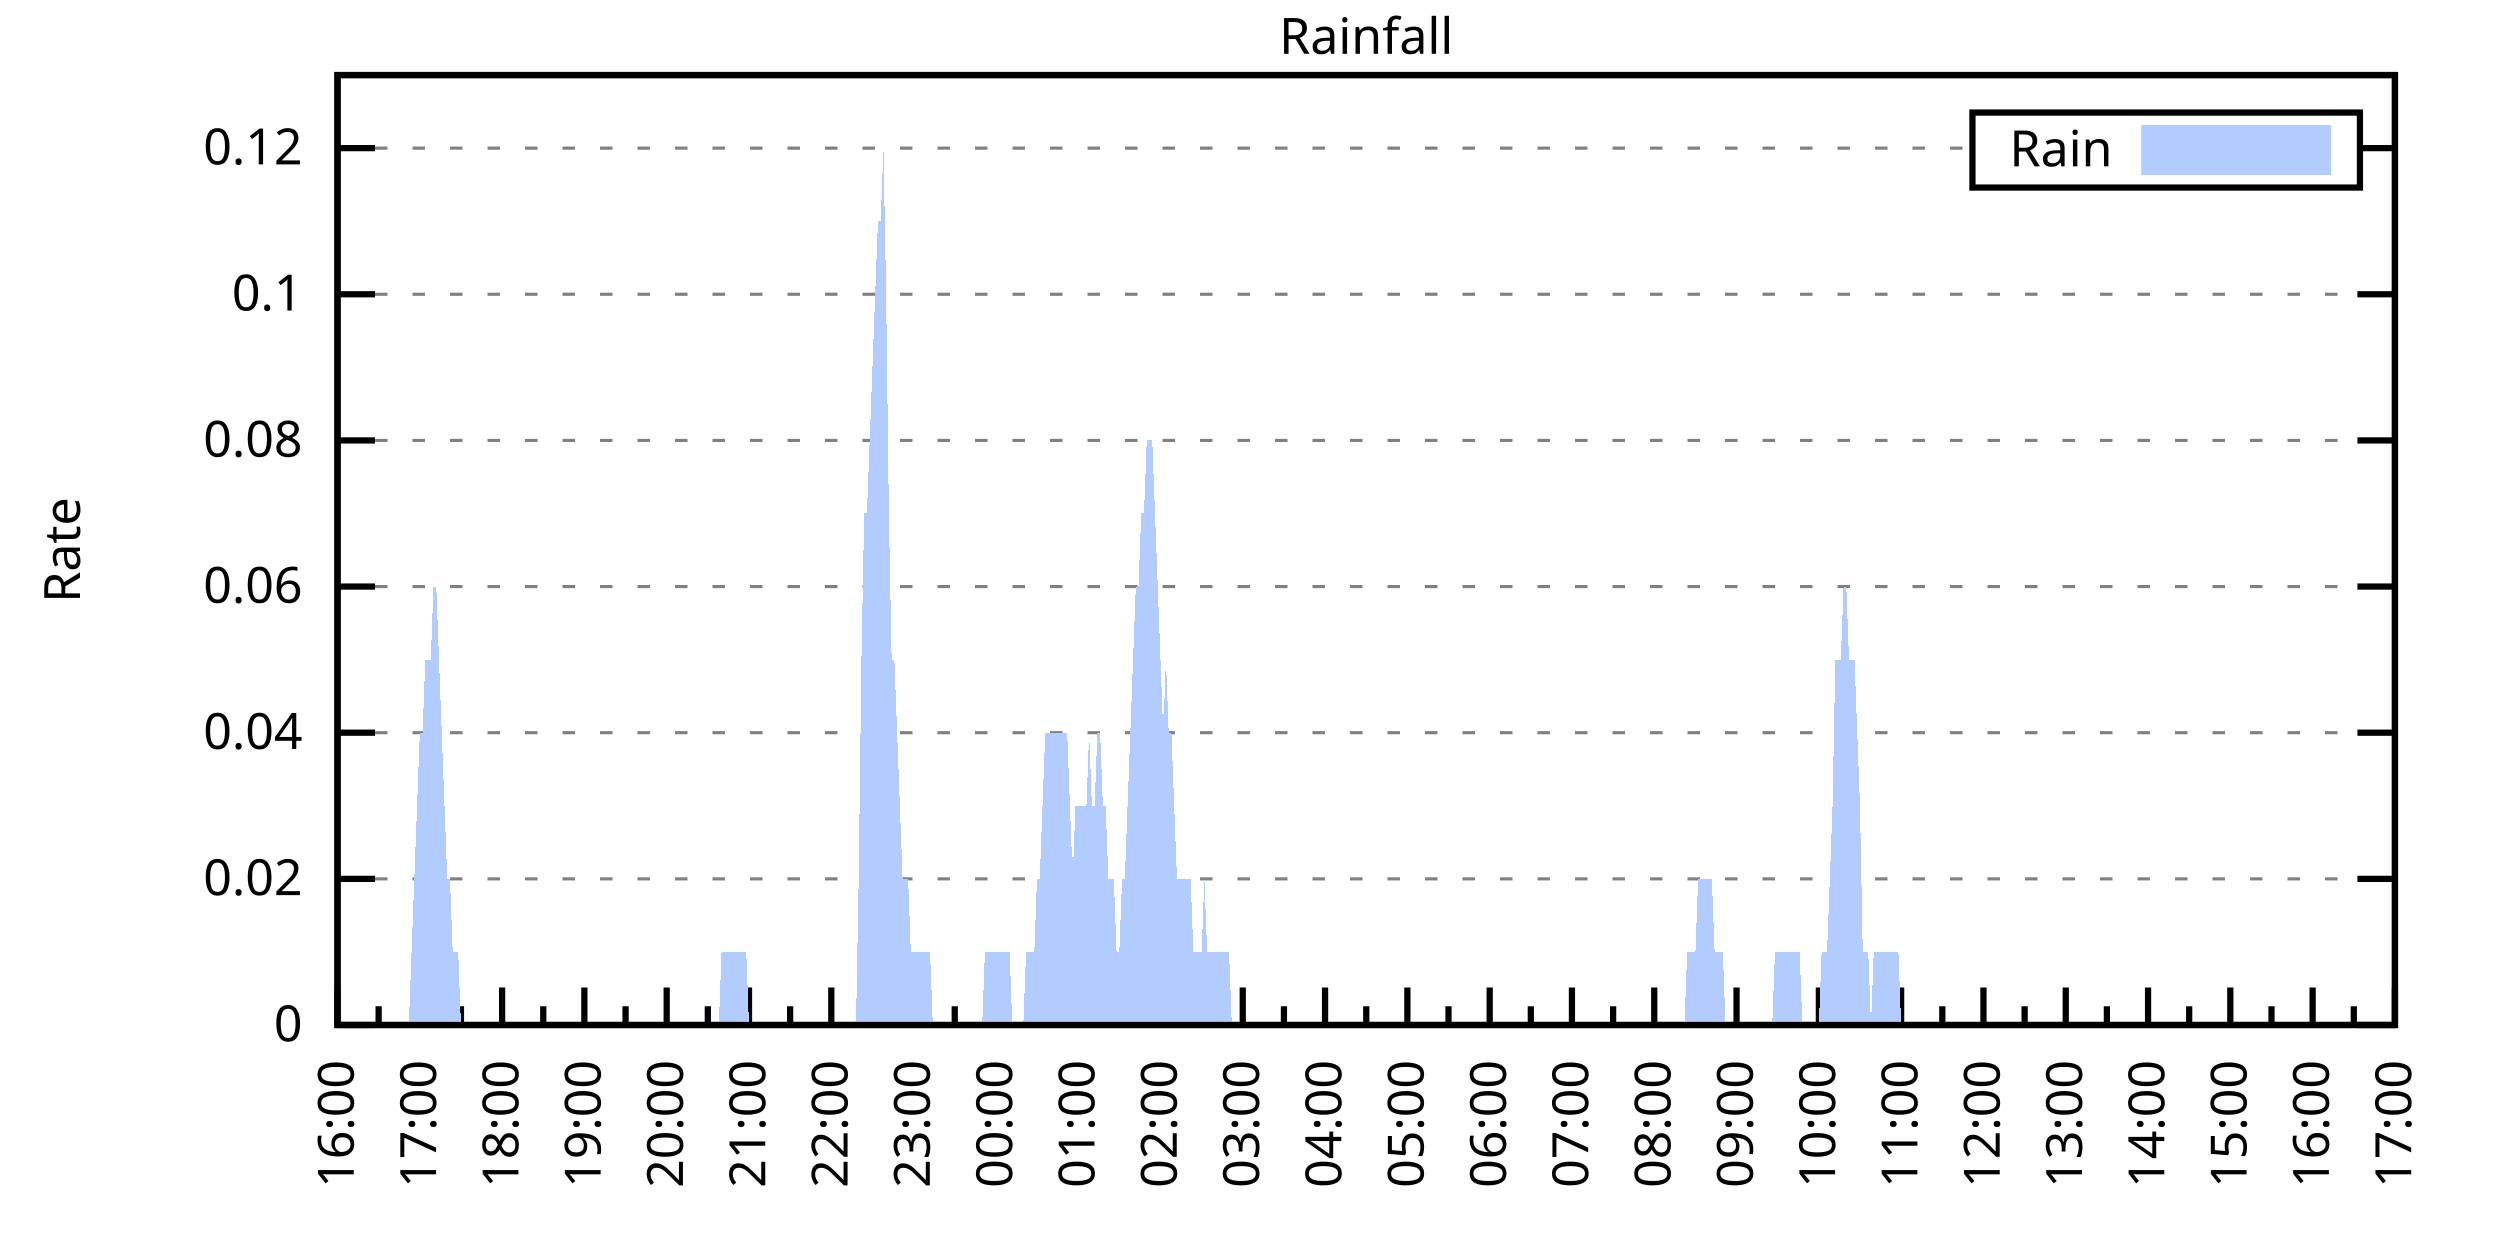
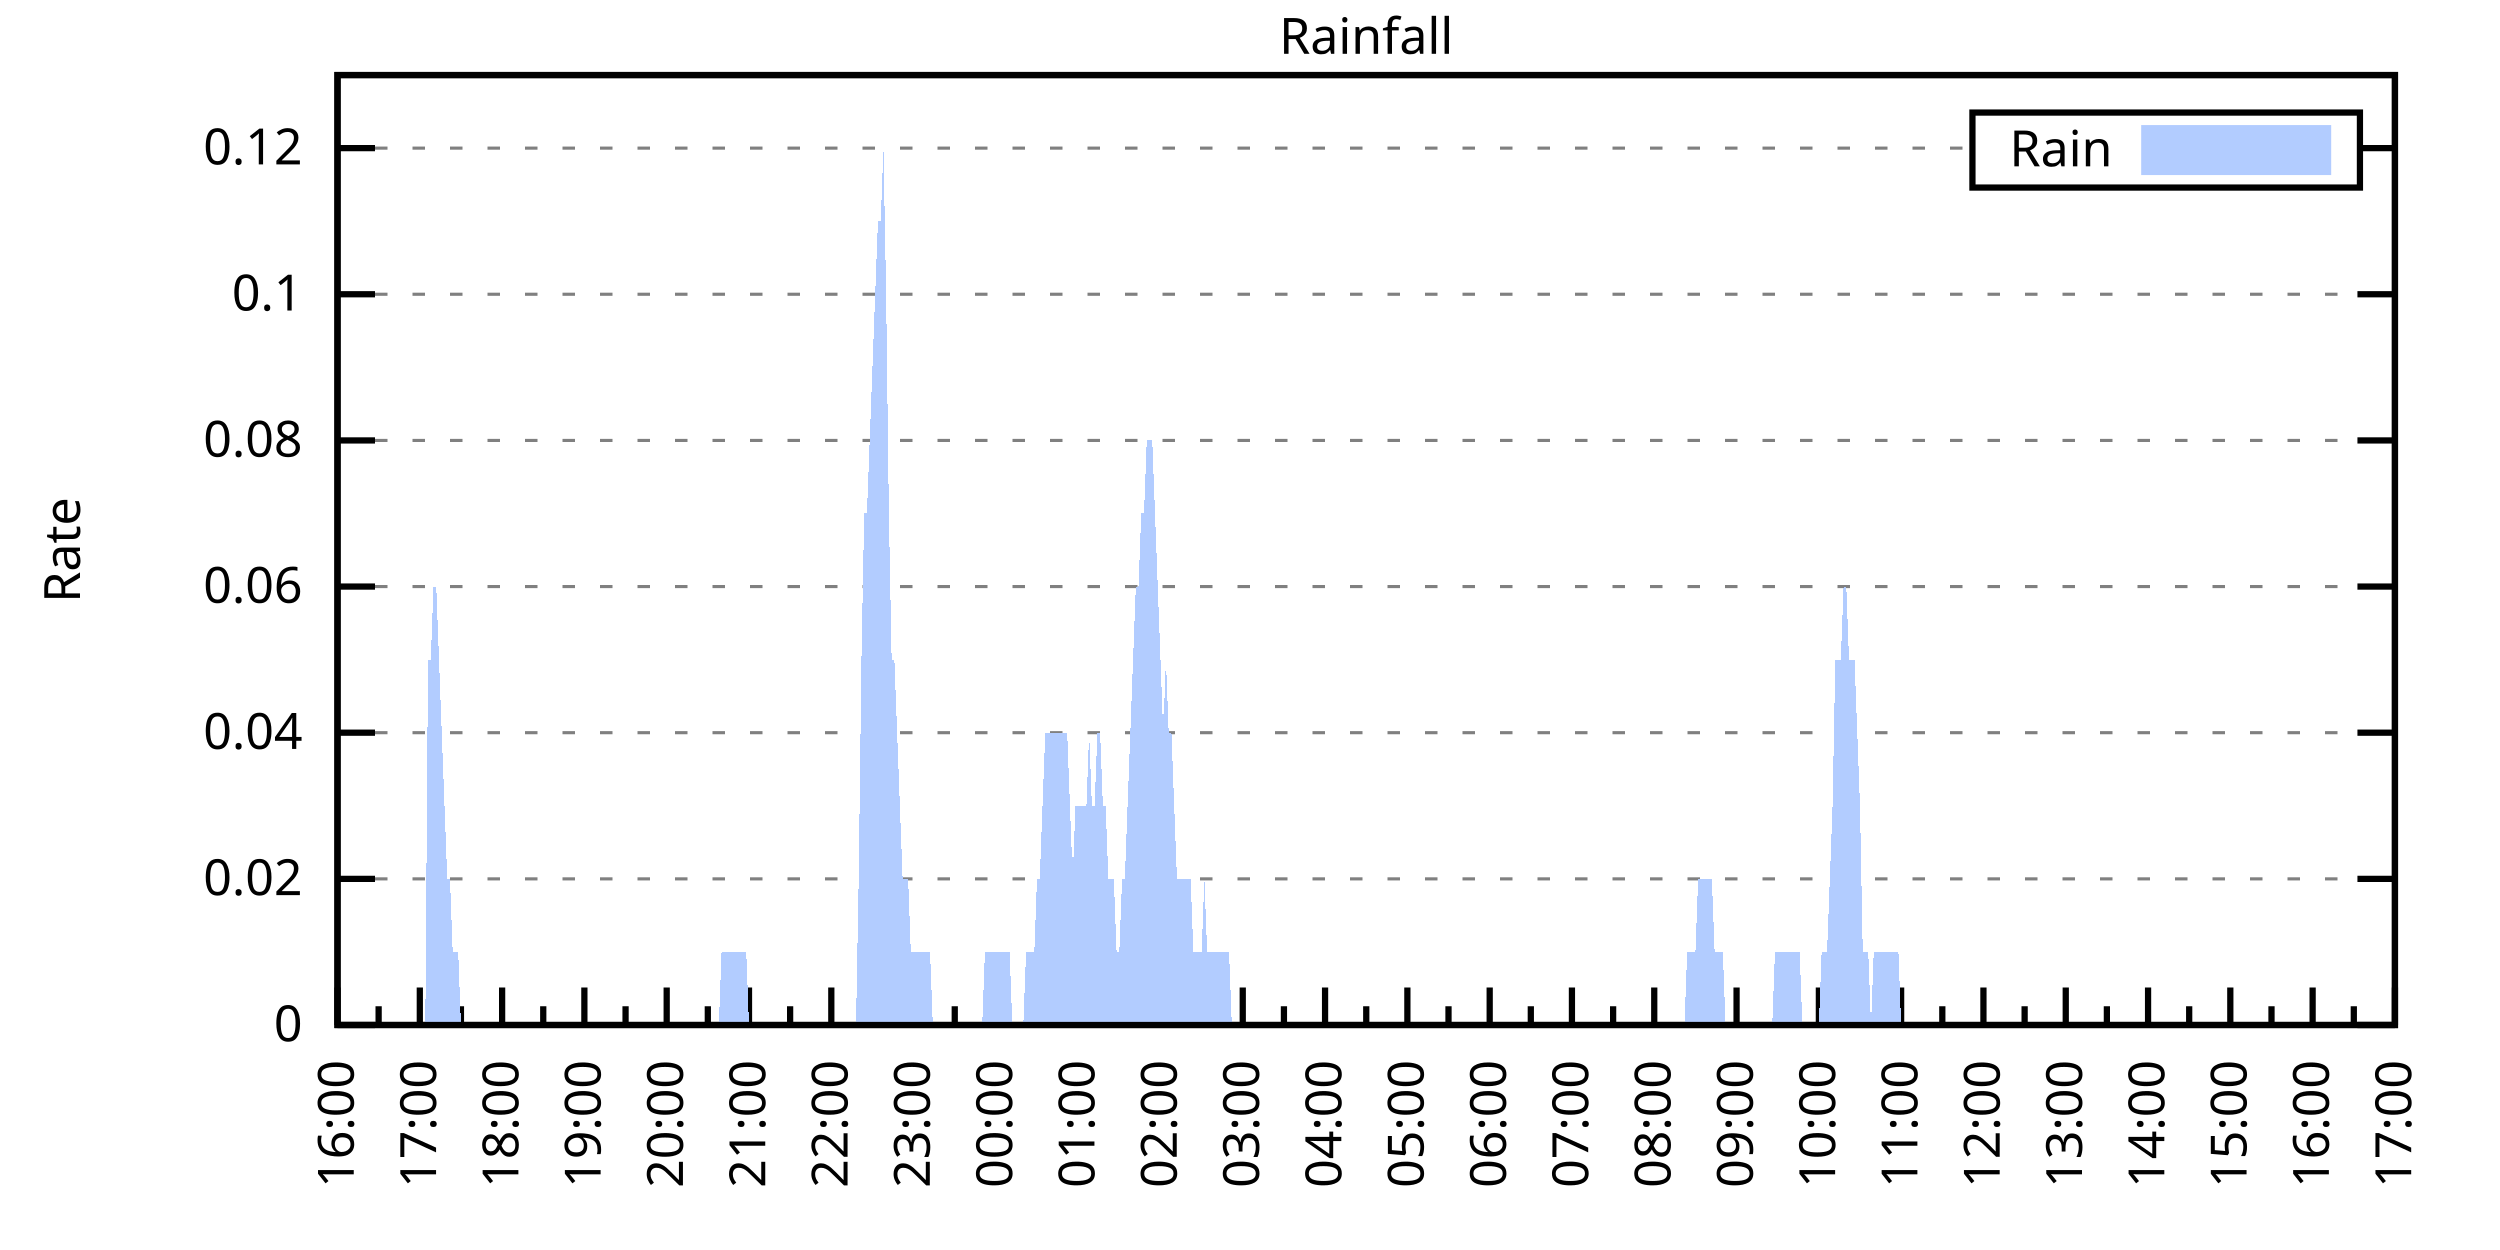
<svg xmlns="http://www.w3.org/2000/svg" xmlns:xlink="http://www.w3.org/1999/xlink" width="400" height="200" viewBox="0 0 400 200">
  <g id="gnuplot_canvas">
    <rect x="0" y="0" width="400" height="200" fill="none" />
    <defs>
      <circle id="gpDot" r="0.5" stroke-width="0.5" stroke="currentColor" />
      <path id="gpPt0" stroke-width="0.333" stroke="currentColor" d="M-1,0 h2 M0,-1 v2" />
      <path id="gpPt1" stroke-width="0.333" stroke="currentColor" d="M-1,-1 L1,1 M1,-1 L-1,1" />
      <path id="gpPt2" stroke-width="0.333" stroke="currentColor" d="M-1,0 L1,0 M0,-1 L0,1 M-1,-1 L1,1 M-1,1 L1,-1" />
      <rect id="gpPt3" stroke-width="0.333" stroke="currentColor" x="-1" y="-1" width="2" height="2" />
      <rect id="gpPt4" stroke-width="0.333" stroke="currentColor" fill="currentColor" x="-1" y="-1" width="2" height="2" />
      <circle id="gpPt5" stroke-width="0.333" stroke="currentColor" cx="0" cy="0" r="1" />
      <use xlink:href="#gpPt5" id="gpPt6" fill="currentColor" stroke="none" />
      <path id="gpPt7" stroke-width="0.333" stroke="currentColor" d="M0,-1.33 L-1.33,0.67 L1.33,0.67 z" />
      <use xlink:href="#gpPt7" id="gpPt8" fill="currentColor" stroke="none" />
      <use xlink:href="#gpPt7" id="gpPt9" stroke="currentColor" transform="rotate(180)" />
      <use xlink:href="#gpPt9" id="gpPt10" fill="currentColor" stroke="none" />
      <use xlink:href="#gpPt3" id="gpPt11" stroke="currentColor" transform="rotate(45)" />
      <use xlink:href="#gpPt11" id="gpPt12" fill="currentColor" stroke="none" />
      <path id="gpPt13" stroke-width="0.333" stroke="currentColor" d="M0,1.330 L1.265,0.411 L0.782,-1.067 L-0.782,-1.076 L-1.265,0.411 z" />
      <use xlink:href="#gpPt13" id="gpPt14" fill="currentColor" stroke="none" />
      <filter id="textbox" filterUnits="objectBoundingBox" x="0" y="0" height="1" width="1">
        <feFlood flood-color="white" flood-opacity="1" result="bgnd" />
        <feComposite in="SourceGraphic" in2="bgnd" operator="atop" />
      </filter>
      <filter id="greybox" filterUnits="objectBoundingBox" x="0" y="0" height="1" width="1">
        <feFlood flood-color="lightgrey" flood-opacity="1" result="grey" />
        <feComposite in="SourceGraphic" in2="grey" operator="atop" />
      </filter>
    </defs>
    <g fill="none" color="white" stroke="currentColor" stroke-width="1.00" stroke-linecap="butt" stroke-linejoin="miter">
</g>
    <g fill="none" color="black" stroke="currentColor" stroke-width="1.00" stroke-linecap="butt" stroke-linejoin="miter">
      <g stroke="none" shape-rendering="crispEdges">
        <polygon fill="rgb(255, 255, 255)" points="54.00,164.00 383.18,164.00 383.18,12.02 54.00,12.02 " />
      </g>
    </g>
    <g fill="none" color="black" stroke="currentColor" stroke-width="1.00" stroke-linecap="butt" stroke-linejoin="miter">
</g>
    <g fill="none" color="black" stroke="black" stroke-width="0.50" stroke-linecap="butt" stroke-linejoin="miter">
</g>
    <g fill="none" color="gray" stroke="currentColor" stroke-width="0.50" stroke-linecap="butt" stroke-linejoin="miter">
      <path stroke="gray" stroke-dasharray="2,4" class="gridline" d="M54.00,164.00 L383.19,164.00  " />
    </g>
    <g fill="none" color="gray" stroke="gray" stroke-width="1.00" stroke-linecap="butt" stroke-linejoin="miter">
</g>
    <g fill="none" color="black" stroke="currentColor" stroke-width="1.00" stroke-linecap="butt" stroke-linejoin="miter">
      <path stroke="black" d="M54.00,164.00 L60.00,164.00 M383.19,164.00 L377.19,164.00  " />
      <g transform="translate(48.40,166.60)" stroke="none" fill="black" font-family="Sans" font-size="8.00" text-anchor="end">
        <text>
          <tspan font-family="Sans"> 0</tspan>
        </text>
      </g>
    </g>
    <g fill="none" color="black" stroke="currentColor" stroke-width="1.00" stroke-linecap="butt" stroke-linejoin="miter">
</g>
    <g fill="none" color="black" stroke="black" stroke-width="0.50" stroke-linecap="butt" stroke-linejoin="miter">
</g>
    <g fill="none" color="gray" stroke="currentColor" stroke-width="0.50" stroke-linecap="butt" stroke-linejoin="miter">
      <path stroke="gray" stroke-dasharray="2,4" class="gridline" d="M54.00,140.62 L383.19,140.62  " />
    </g>
    <g fill="none" color="gray" stroke="gray" stroke-width="1.00" stroke-linecap="butt" stroke-linejoin="miter">
</g>
    <g fill="none" color="black" stroke="currentColor" stroke-width="1.00" stroke-linecap="butt" stroke-linejoin="miter">
      <path stroke="black" d="M54.00,140.62 L60.00,140.62 M383.19,140.62 L377.19,140.62  " />
      <g transform="translate(48.40,143.22)" stroke="none" fill="black" font-family="Sans" font-size="8.00" text-anchor="end">
        <text>
          <tspan font-family="Sans"> 0.02</tspan>
        </text>
      </g>
    </g>
    <g fill="none" color="black" stroke="currentColor" stroke-width="1.00" stroke-linecap="butt" stroke-linejoin="miter">
</g>
    <g fill="none" color="black" stroke="black" stroke-width="0.50" stroke-linecap="butt" stroke-linejoin="miter">
</g>
    <g fill="none" color="gray" stroke="currentColor" stroke-width="0.50" stroke-linecap="butt" stroke-linejoin="miter">
      <path stroke="gray" stroke-dasharray="2,4" class="gridline" d="M54.00,117.23 L383.19,117.23  " />
    </g>
    <g fill="none" color="gray" stroke="gray" stroke-width="1.00" stroke-linecap="butt" stroke-linejoin="miter">
</g>
    <g fill="none" color="black" stroke="currentColor" stroke-width="1.00" stroke-linecap="butt" stroke-linejoin="miter">
      <path stroke="black" d="M54.00,117.23 L60.00,117.23 M383.19,117.23 L377.19,117.23  " />
      <g transform="translate(48.40,119.83)" stroke="none" fill="black" font-family="Sans" font-size="8.00" text-anchor="end">
        <text>
          <tspan font-family="Sans"> 0.04</tspan>
        </text>
      </g>
    </g>
    <g fill="none" color="black" stroke="currentColor" stroke-width="1.00" stroke-linecap="butt" stroke-linejoin="miter">
</g>
    <g fill="none" color="black" stroke="black" stroke-width="0.50" stroke-linecap="butt" stroke-linejoin="miter">
</g>
    <g fill="none" color="gray" stroke="currentColor" stroke-width="0.50" stroke-linecap="butt" stroke-linejoin="miter">
      <path stroke="gray" stroke-dasharray="2,4" class="gridline" d="M54.00,93.85 L383.19,93.85  " />
    </g>
    <g fill="none" color="gray" stroke="gray" stroke-width="1.00" stroke-linecap="butt" stroke-linejoin="miter">
</g>
    <g fill="none" color="black" stroke="currentColor" stroke-width="1.00" stroke-linecap="butt" stroke-linejoin="miter">
      <path stroke="black" d="M54.00,93.85 L60.00,93.85 M383.19,93.85 L377.19,93.85  " />
      <g transform="translate(48.40,96.45)" stroke="none" fill="black" font-family="Sans" font-size="8.00" text-anchor="end">
        <text>
          <tspan font-family="Sans"> 0.06</tspan>
        </text>
      </g>
    </g>
    <g fill="none" color="black" stroke="currentColor" stroke-width="1.00" stroke-linecap="butt" stroke-linejoin="miter">
</g>
    <g fill="none" color="black" stroke="black" stroke-width="0.50" stroke-linecap="butt" stroke-linejoin="miter">
</g>
    <g fill="none" color="gray" stroke="currentColor" stroke-width="0.50" stroke-linecap="butt" stroke-linejoin="miter">
      <path stroke="gray" stroke-dasharray="2,4" class="gridline" d="M54.00,70.47 L383.19,70.47  " />
    </g>
    <g fill="none" color="gray" stroke="gray" stroke-width="1.00" stroke-linecap="butt" stroke-linejoin="miter">
</g>
    <g fill="none" color="black" stroke="currentColor" stroke-width="1.00" stroke-linecap="butt" stroke-linejoin="miter">
      <path stroke="black" d="M54.00,70.47 L60.00,70.47 M383.19,70.47 L377.19,70.47  " />
      <g transform="translate(48.40,73.07)" stroke="none" fill="black" font-family="Sans" font-size="8.00" text-anchor="end">
        <text>
          <tspan font-family="Sans"> 0.08</tspan>
        </text>
      </g>
    </g>
    <g fill="none" color="black" stroke="currentColor" stroke-width="1.00" stroke-linecap="butt" stroke-linejoin="miter">
</g>
    <g fill="none" color="black" stroke="black" stroke-width="0.50" stroke-linecap="butt" stroke-linejoin="miter">
</g>
    <g fill="none" color="gray" stroke="currentColor" stroke-width="0.50" stroke-linecap="butt" stroke-linejoin="miter">
      <path stroke="gray" stroke-dasharray="2,4" class="gridline" d="M54.00,47.08 L383.19,47.08  " />
    </g>
    <g fill="none" color="gray" stroke="gray" stroke-width="1.00" stroke-linecap="butt" stroke-linejoin="miter">
</g>
    <g fill="none" color="black" stroke="currentColor" stroke-width="1.00" stroke-linecap="butt" stroke-linejoin="miter">
      <path stroke="black" d="M54.00,47.08 L60.00,47.08 M383.19,47.08 L377.19,47.08  " />
      <g transform="translate(48.40,49.68)" stroke="none" fill="black" font-family="Sans" font-size="8.00" text-anchor="end">
        <text>
          <tspan font-family="Sans"> 0.1</tspan>
        </text>
      </g>
    </g>
    <g fill="none" color="black" stroke="currentColor" stroke-width="1.00" stroke-linecap="butt" stroke-linejoin="miter">
</g>
    <g fill="none" color="black" stroke="black" stroke-width="0.50" stroke-linecap="butt" stroke-linejoin="miter">
</g>
    <g fill="none" color="gray" stroke="currentColor" stroke-width="0.50" stroke-linecap="butt" stroke-linejoin="miter">
      <path stroke="gray" stroke-dasharray="2,4" class="gridline" d="M54.00,23.70 L315.59,23.70 M377.59,23.70 L383.19,23.70  " />
    </g>
    <g fill="none" color="gray" stroke="gray" stroke-width="1.00" stroke-linecap="butt" stroke-linejoin="miter">
</g>
    <g fill="none" color="black" stroke="currentColor" stroke-width="1.00" stroke-linecap="butt" stroke-linejoin="miter">
      <path stroke="black" d="M54.00,23.70 L60.00,23.70 M383.19,23.70 L377.19,23.70  " />
      <g transform="translate(48.40,26.30)" stroke="none" fill="black" font-family="Sans" font-size="8.00" text-anchor="end">
        <text>
          <tspan font-family="Sans"> 0.12</tspan>
        </text>
      </g>
    </g>
    <g fill="none" color="black" stroke="currentColor" stroke-width="1.00" stroke-linecap="butt" stroke-linejoin="miter">
      <path stroke="black" d="M54.00,164.00 L54.00,158.00  " />
      <g transform="translate(56.60,169.60) rotate(270)" stroke="none" fill="black" font-family="Sans" font-size="8.00" text-anchor="end">
        <text>
          <tspan font-family="Sans">16:00</tspan>
        </text>
      </g>
    </g>
    <g fill="none" color="black" stroke="currentColor" stroke-width="1.00" stroke-linecap="butt" stroke-linejoin="miter">
      <path stroke="black" d="M60.58,164.00 L60.58,161.00 M67.17,164.00 L67.17,158.00  " />
      <g transform="translate(69.77,169.60) rotate(270)" stroke="none" fill="black" font-family="Sans" font-size="8.00" text-anchor="end">
        <text>
          <tspan font-family="Sans">17:00</tspan>
        </text>
      </g>
    </g>
    <g fill="none" color="black" stroke="currentColor" stroke-width="1.00" stroke-linecap="butt" stroke-linejoin="miter">
      <path stroke="black" d="M73.75,164.00 L73.75,161.00 M80.34,164.00 L80.34,158.00  " />
      <g transform="translate(82.94,169.60) rotate(270)" stroke="none" fill="black" font-family="Sans" font-size="8.00" text-anchor="end">
        <text>
          <tspan font-family="Sans">18:00</tspan>
        </text>
      </g>
    </g>
    <g fill="none" color="black" stroke="currentColor" stroke-width="1.00" stroke-linecap="butt" stroke-linejoin="miter">
      <path stroke="black" d="M86.92,164.00 L86.92,161.00 M93.50,164.00 L93.50,158.00  " />
      <g transform="translate(96.10,169.60) rotate(270)" stroke="none" fill="black" font-family="Sans" font-size="8.00" text-anchor="end">
        <text>
          <tspan font-family="Sans">19:00</tspan>
        </text>
      </g>
    </g>
    <g fill="none" color="black" stroke="currentColor" stroke-width="1.00" stroke-linecap="butt" stroke-linejoin="miter">
      <path stroke="black" d="M100.09,164.00 L100.09,161.00 M106.67,164.00 L106.67,158.00  " />
      <g transform="translate(109.27,169.60) rotate(270)" stroke="none" fill="black" font-family="Sans" font-size="8.00" text-anchor="end">
        <text>
          <tspan font-family="Sans">20:00</tspan>
        </text>
      </g>
    </g>
    <g fill="none" color="black" stroke="currentColor" stroke-width="1.00" stroke-linecap="butt" stroke-linejoin="miter">
      <path stroke="black" d="M113.25,164.00 L113.25,161.00 M119.84,164.00 L119.84,158.00  " />
      <g transform="translate(122.44,169.60) rotate(270)" stroke="none" fill="black" font-family="Sans" font-size="8.00" text-anchor="end">
        <text>
          <tspan font-family="Sans">21:00</tspan>
        </text>
      </g>
    </g>
    <g fill="none" color="black" stroke="currentColor" stroke-width="1.00" stroke-linecap="butt" stroke-linejoin="miter">
      <path stroke="black" d="M126.42,164.00 L126.42,161.00 M133.01,164.00 L133.01,158.00  " />
      <g transform="translate(135.61,169.60) rotate(270)" stroke="none" fill="black" font-family="Sans" font-size="8.00" text-anchor="end">
        <text>
          <tspan font-family="Sans">22:00</tspan>
        </text>
      </g>
    </g>
    <g fill="none" color="black" stroke="currentColor" stroke-width="1.00" stroke-linecap="butt" stroke-linejoin="miter">
      <path stroke="black" d="M139.59,164.00 L139.59,161.00 M146.17,164.00 L146.17,158.00  " />
      <g transform="translate(148.77,169.60) rotate(270)" stroke="none" fill="black" font-family="Sans" font-size="8.00" text-anchor="end">
        <text>
          <tspan font-family="Sans">23:00</tspan>
        </text>
      </g>
    </g>
    <g fill="none" color="black" stroke="currentColor" stroke-width="1.00" stroke-linecap="butt" stroke-linejoin="miter">
      <path stroke="black" d="M152.76,164.00 L152.76,161.00 M159.34,164.00 L159.34,158.00  " />
      <g transform="translate(161.94,169.60) rotate(270)" stroke="none" fill="black" font-family="Sans" font-size="8.00" text-anchor="end">
        <text>
          <tspan font-family="Sans">00:00</tspan>
        </text>
      </g>
    </g>
    <g fill="none" color="black" stroke="currentColor" stroke-width="1.00" stroke-linecap="butt" stroke-linejoin="miter">
      <path stroke="black" d="M165.92,164.00 L165.92,161.00 M172.51,164.00 L172.51,158.00  " />
      <g transform="translate(175.11,169.60) rotate(270)" stroke="none" fill="black" font-family="Sans" font-size="8.00" text-anchor="end">
        <text>
          <tspan font-family="Sans">01:00</tspan>
        </text>
      </g>
    </g>
    <g fill="none" color="black" stroke="currentColor" stroke-width="1.00" stroke-linecap="butt" stroke-linejoin="miter">
      <path stroke="black" d="M179.09,164.00 L179.09,161.00 M185.68,164.00 L185.68,158.00  " />
      <g transform="translate(188.28,169.60) rotate(270)" stroke="none" fill="black" font-family="Sans" font-size="8.00" text-anchor="end">
        <text>
          <tspan font-family="Sans">02:00</tspan>
        </text>
      </g>
    </g>
    <g fill="none" color="black" stroke="currentColor" stroke-width="1.00" stroke-linecap="butt" stroke-linejoin="miter">
      <path stroke="black" d="M192.26,164.00 L192.26,161.00 M198.84,164.00 L198.84,158.00  " />
      <g transform="translate(201.44,169.60) rotate(270)" stroke="none" fill="black" font-family="Sans" font-size="8.00" text-anchor="end">
        <text>
          <tspan font-family="Sans">03:00</tspan>
        </text>
      </g>
    </g>
    <g fill="none" color="black" stroke="currentColor" stroke-width="1.00" stroke-linecap="butt" stroke-linejoin="miter">
      <path stroke="black" d="M205.43,164.00 L205.43,161.00 M212.01,164.00 L212.01,158.00  " />
      <g transform="translate(214.61,169.60) rotate(270)" stroke="none" fill="black" font-family="Sans" font-size="8.00" text-anchor="end">
        <text>
          <tspan font-family="Sans">04:00</tspan>
        </text>
      </g>
    </g>
    <g fill="none" color="black" stroke="currentColor" stroke-width="1.00" stroke-linecap="butt" stroke-linejoin="miter">
      <path stroke="black" d="M218.60,164.00 L218.60,161.00 M225.18,164.00 L225.18,158.00  " />
      <g transform="translate(227.78,169.60) rotate(270)" stroke="none" fill="black" font-family="Sans" font-size="8.00" text-anchor="end">
        <text>
          <tspan font-family="Sans">05:00</tspan>
        </text>
      </g>
    </g>
    <g fill="none" color="black" stroke="currentColor" stroke-width="1.00" stroke-linecap="butt" stroke-linejoin="miter">
      <path stroke="black" d="M231.76,164.00 L231.76,161.00 M238.35,164.00 L238.35,158.00  " />
      <g transform="translate(240.95,169.60) rotate(270)" stroke="none" fill="black" font-family="Sans" font-size="8.00" text-anchor="end">
        <text>
          <tspan font-family="Sans">06:00</tspan>
        </text>
      </g>
    </g>
    <g fill="none" color="black" stroke="currentColor" stroke-width="1.00" stroke-linecap="butt" stroke-linejoin="miter">
      <path stroke="black" d="M244.93,164.00 L244.93,161.00 M251.51,164.00 L251.51,158.00  " />
      <g transform="translate(254.11,169.60) rotate(270)" stroke="none" fill="black" font-family="Sans" font-size="8.00" text-anchor="end">
        <text>
          <tspan font-family="Sans">07:00</tspan>
        </text>
      </g>
    </g>
    <g fill="none" color="black" stroke="currentColor" stroke-width="1.00" stroke-linecap="butt" stroke-linejoin="miter">
      <path stroke="black" d="M258.10,164.00 L258.10,161.00 M264.68,164.00 L264.68,158.00  " />
      <g transform="translate(267.28,169.60) rotate(270)" stroke="none" fill="black" font-family="Sans" font-size="8.00" text-anchor="end">
        <text>
          <tspan font-family="Sans">08:00</tspan>
        </text>
      </g>
    </g>
    <g fill="none" color="black" stroke="currentColor" stroke-width="1.00" stroke-linecap="butt" stroke-linejoin="miter">
      <path stroke="black" d="M271.27,164.00 L271.27,161.00 M277.85,164.00 L277.85,158.00  " />
      <g transform="translate(280.45,169.60) rotate(270)" stroke="none" fill="black" font-family="Sans" font-size="8.00" text-anchor="end">
        <text>
          <tspan font-family="Sans">09:00</tspan>
        </text>
      </g>
    </g>
    <g fill="none" color="black" stroke="currentColor" stroke-width="1.00" stroke-linecap="butt" stroke-linejoin="miter">
      <path stroke="black" d="M284.43,164.00 L284.43,161.00 M291.02,164.00 L291.02,158.00  " />
      <g transform="translate(293.62,169.60) rotate(270)" stroke="none" fill="black" font-family="Sans" font-size="8.00" text-anchor="end">
        <text>
          <tspan font-family="Sans">10:00</tspan>
        </text>
      </g>
    </g>
    <g fill="none" color="black" stroke="currentColor" stroke-width="1.00" stroke-linecap="butt" stroke-linejoin="miter">
      <path stroke="black" d="M297.60,164.00 L297.60,161.00 M304.18,164.00 L304.18,158.00  " />
      <g transform="translate(306.78,169.60) rotate(270)" stroke="none" fill="black" font-family="Sans" font-size="8.00" text-anchor="end">
        <text>
          <tspan font-family="Sans">11:00</tspan>
        </text>
      </g>
    </g>
    <g fill="none" color="black" stroke="currentColor" stroke-width="1.00" stroke-linecap="butt" stroke-linejoin="miter">
      <path stroke="black" d="M310.77,164.00 L310.77,161.00 M317.35,164.00 L317.35,158.00  " />
      <g transform="translate(319.95,169.60) rotate(270)" stroke="none" fill="black" font-family="Sans" font-size="8.00" text-anchor="end">
        <text>
          <tspan font-family="Sans">12:00</tspan>
        </text>
      </g>
    </g>
    <g fill="none" color="black" stroke="currentColor" stroke-width="1.00" stroke-linecap="butt" stroke-linejoin="miter">
      <path stroke="black" d="M323.94,164.00 L323.94,161.00 M330.52,164.00 L330.52,158.00  " />
      <g transform="translate(333.12,169.60) rotate(270)" stroke="none" fill="black" font-family="Sans" font-size="8.00" text-anchor="end">
        <text>
          <tspan font-family="Sans">13:00</tspan>
        </text>
      </g>
    </g>
    <g fill="none" color="black" stroke="currentColor" stroke-width="1.00" stroke-linecap="butt" stroke-linejoin="miter">
      <path stroke="black" d="M337.10,164.00 L337.10,161.00 M343.69,164.00 L343.69,158.00  " />
      <g transform="translate(346.29,169.60) rotate(270)" stroke="none" fill="black" font-family="Sans" font-size="8.00" text-anchor="end">
        <text>
          <tspan font-family="Sans">14:00</tspan>
        </text>
      </g>
    </g>
    <g fill="none" color="black" stroke="currentColor" stroke-width="1.00" stroke-linecap="butt" stroke-linejoin="miter">
      <path stroke="black" d="M350.27,164.00 L350.27,161.00 M356.85,164.00 L356.85,158.00  " />
      <g transform="translate(359.45,169.60) rotate(270)" stroke="none" fill="black" font-family="Sans" font-size="8.00" text-anchor="end">
        <text>
          <tspan font-family="Sans">15:00</tspan>
        </text>
      </g>
    </g>
    <g fill="none" color="black" stroke="currentColor" stroke-width="1.00" stroke-linecap="butt" stroke-linejoin="miter">
      <path stroke="black" d="M363.44,164.00 L363.44,161.00 M370.02,164.00 L370.02,158.00  " />
      <g transform="translate(372.62,169.60) rotate(270)" stroke="none" fill="black" font-family="Sans" font-size="8.00" text-anchor="end">
        <text>
          <tspan font-family="Sans">16:00</tspan>
        </text>
      </g>
    </g>
    <g fill="none" color="black" stroke="currentColor" stroke-width="1.00" stroke-linecap="butt" stroke-linejoin="miter">
      <path stroke="black" d="M376.61,164.00 L376.61,161.00 M383.19,164.00 L383.19,158.00  " />
      <g transform="translate(385.79,169.60) rotate(270)" stroke="none" fill="black" font-family="Sans" font-size="8.00" text-anchor="end">
        <text>
          <tspan font-family="Sans">17:00</tspan>
        </text>
      </g>
    </g>
    <g fill="none" color="black" stroke="currentColor" stroke-width="1.00" stroke-linecap="butt" stroke-linejoin="miter">
</g>
    <g fill="none" color="black" stroke="currentColor" stroke-width="1.00" stroke-linecap="butt" stroke-linejoin="miter">
      <path stroke="black" d="M54.00,12.01 L54.00,164.00 L383.19,164.00 L383.19,12.01 L54.00,12.01 Z  " />
    </g>
    <g fill="none" color="black" stroke="currentColor" stroke-width="1.00" stroke-linecap="butt" stroke-linejoin="miter">
      <g transform="translate(12.80,88.01) rotate(270)" stroke="none" fill="black" font-family="Sans" font-size="8.00" text-anchor="middle">
        <text>
          <tspan font-family="Sans">Rate</tspan>
        </text>
      </g>
    </g>
    <g fill="none" color="black" stroke="currentColor" stroke-width="1.00" stroke-linecap="butt" stroke-linejoin="miter">
</g>
    <g fill="none" color="black" stroke="currentColor" stroke-width="1.00" stroke-linecap="butt" stroke-linejoin="miter">
      <path stroke="black" d="M315.59,30.01 L315.59,18.01 L377.59,18.01 L377.59,30.01 L315.59,30.01 Z  " />
    </g>
    <g id="Rainfall_plot_1">
      <g fill="none" color="white" stroke="black" stroke-width="2.00" stroke-linecap="butt" stroke-linejoin="miter">
</g>
      <g fill="none" color="black" stroke="currentColor" stroke-width="2.00" stroke-linecap="butt" stroke-linejoin="miter">
        <g transform="translate(337.99,26.61)" stroke="none" fill="black" font-family="Sans" font-size="8.00" text-anchor="end">
          <text>
            <tspan font-family="Sans">Rain</tspan>
          </text>
        </g>
      </g>
      <g fill="none" color="black" stroke="currentColor" stroke-width="2.00" stroke-linecap="butt" stroke-linejoin="miter">
        <g stroke="none" shape-rendering="crispEdges">
          <polygon fill="rgb(178, 204, 255)" points="343.59,27.01 371.99,27.01 371.99,21.01 343.59,21.01 " />
        </g>
        <path stroke="rgb(178, 204, 255)" d="M343.59,27.01 L371.99,27.01 L371.99,21.01 L343.59,21.01 L343.59,27.01 Z  " />
      </g>
      <g fill="none" color="black" stroke="currentColor" stroke-width="2.00" stroke-linecap="butt" stroke-linejoin="miter">
        <g stroke="none" shape-rendering="crispEdges">
-           <polygon fill="rgb(178, 204, 255)" points="61.02,164.00 61.46,164.00 61.90,164.00 62.34,164.00 62.78,164.00 63.22,164.00 63.66,164.00 64.10,164.00 64.53,164.00 64.97,164.00 65.41,164.00 65.85,152.31 66.29,140.62 66.73,128.93 67.17,117.23 67.61,117.23 68.05,105.54 68.48,105.54 68.92,105.54 69.36,93.85 69.80,93.85 70.24,105.54 70.68,117.23 71.12,128.93 71.56,140.62 72.00,140.62 72.43,152.31 72.87,152.31 73.31,152.31 73.75,164.00 74.19,164.00 74.63,164.00 75.07,164.00 75.51,164.00 75.95,164.00 76.38,164.00 76.82,164.00 77.26,164.00 77.70,164.00 78.14,164.00 78.58,164.00 79.02,164.00 79.46,164.00 79.90,164.00 80.34,164.00 80.77,164.00 81.21,164.00 81.65,164.00 82.09,164.00 82.53,164.00 82.97,164.00 83.41,164.00 83.85,164.00 84.29,164.00 84.72,164.00 85.16,164.00 85.60,164.00 86.04,164.00 86.48,164.00 86.92,164.00 87.36,164.00 87.80,164.00 88.24,164.00 88.67,164.00 89.11,164.00 89.55,164.00 89.99,164.00 90.43,164.00 90.87,164.00 91.31,164.00 91.75,164.00 92.19,164.00 92.62,164.00 93.06,164.00 93.50,164.00 93.94,164.00 94.38,164.00 94.82,164.00 95.26,164.00 95.70,164.00 96.14,164.00 96.58,164.00 97.01,164.00 97.45,164.00 97.89,164.00 98.33,164.00 98.77,164.00 99.21,164.00 99.65,164.00 100.09,164.00 100.53,164.00 100.96,164.00 101.40,164.00 101.84,164.00 102.28,164.00 102.72,164.00 103.16,164.00 103.60,164.00 104.04,164.00 104.48,164.00 104.91,164.00 105.35,164.00 105.79,164.00 106.23,164.00 106.67,164.00 107.11,164.00 107.55,164.00 107.99,164.00 108.43,164.00 108.87,164.00 109.30,164.00 109.74,164.00 110.18,164.00 110.62,164.00 111.06,164.00 111.50,164.00 111.94,164.00 112.38,164.00 112.82,164.00 113.25,164.00 113.69,164.00 114.13,164.00 114.57,164.00 115.01,164.00 115.45,152.31 115.89,152.31 116.33,152.31 116.77,152.31 117.20,152.31 117.64,152.31 118.08,152.31 118.52,152.31 118.96,152.31 119.40,152.31 119.84,164.00 120.28,164.00 120.72,164.00 121.15,164.00 121.59,164.00 122.03,164.00 122.47,164.00 122.91,164.00 123.35,164.00 123.79,164.00 124.23,164.00 124.67,164.00 125.11,164.00 125.54,164.00 125.98,164.00 126.42,164.00 126.86,164.00 127.30,164.00 127.74,164.00 128.18,164.00 128.62,164.00 129.06,164.00 129.49,164.00 129.93,164.00 130.37,164.00 130.81,164.00 131.25,164.00 131.69,164.00 132.13,164.00 132.57,164.00 133.01,164.00 133.44,164.00 133.88,164.00 134.32,164.00 134.76,164.00 135.20,164.00 135.64,164.00 136.08,164.00 136.52,164.00 136.96,164.00 137.39,140.62 137.83,105.54 138.27,82.16 138.71,82.16 139.15,70.47 139.59,58.78 140.03,47.08 140.47,35.39 140.91,35.39 141.35,23.70 141.78,47.08 142.22,82.16 142.66,105.54 143.10,105.54 143.54,117.23 143.98,128.93 144.42,140.62 144.86,140.62 145.30,140.62 145.73,152.31 146.17,152.31 146.61,152.31 147.05,152.31 147.49,152.31 147.93,152.31 148.37,152.31 148.81,152.31 149.25,164.00 149.68,164.00 150.12,164.00 150.56,164.00 151.00,164.00 151.44,164.00 151.88,164.00 152.32,164.00 152.76,164.00 153.20,164.00 153.63,164.00 154.07,164.00 154.51,164.00 154.95,164.00 155.39,164.00 155.83,164.00 156.27,164.00 156.71,164.00 157.15,164.00 157.59,152.31 158.02,152.31 158.46,152.31 158.90,152.31 159.34,152.31 159.78,152.31 160.22,152.31 160.66,152.31 161.10,152.31 161.54,152.31 161.97,164.00 162.41,164.00 162.85,164.00 163.29,164.00 163.73,164.00 164.17,152.31 164.61,152.31 165.05,152.31 165.49,152.31 165.92,140.62 166.36,140.62 166.80,128.93 167.24,117.23 167.68,117.23 168.12,117.23 168.56,117.23 169.00,117.23 169.44,117.23 169.87,117.23 170.31,117.23 170.75,117.23 171.19,128.93 171.63,140.62 172.07,128.93 172.51,128.93 172.95,128.93 173.39,128.93 173.83,128.93 174.26,117.23 174.70,128.93 175.14,128.93 175.58,117.23 176.02,117.23 176.46,128.93 176.90,128.93 177.34,140.62 177.78,140.62 178.21,140.62 178.65,152.31 179.09,152.31 179.53,140.62 179.97,140.62 180.41,128.93 180.85,117.23 181.29,105.54 181.73,93.85 182.16,93.85 182.60,82.16 183.04,82.16 183.48,70.47 183.92,70.47 184.36,70.47 184.80,82.16 185.24,93.85 185.68,105.54 186.11,117.23 186.55,105.54 186.99,117.23 187.43,117.23 187.87,128.93 188.31,140.62 188.75,140.62 189.19,140.62 189.63,140.62 190.07,140.62 190.50,140.62 190.94,152.31 191.38,152.31 191.82,152.31 192.26,152.31 192.70,140.62 193.14,152.31 193.58,152.31 194.02,152.31 194.45,152.31 194.89,152.31 195.33,152.31 195.77,152.31 196.21,152.31 196.65,152.31 197.09,164.00 197.53,164.00 197.97,164.00 198.40,164.00 198.84,164.00 199.28,164.00 199.72,164.00 200.16,164.00 200.60,164.00 201.04,164.00 201.48,164.00 201.92,164.00 202.35,164.00 202.79,164.00 203.23,164.00 203.67,164.00 204.11,164.00 204.55,164.00 204.99,164.00 205.43,164.00 205.87,164.00 206.31,164.00 206.74,164.00 207.18,164.00 207.62,164.00 208.06,164.00 208.50,164.00 208.94,164.00 209.38,164.00 209.82,164.00 210.26,164.00 210.69,164.00 211.13,164.00 211.57,164.00 212.01,164.00 212.45,164.00 212.89,164.00 213.33,164.00 213.77,164.00 214.21,164.00 214.64,164.00 215.08,164.00 215.52,164.00 215.96,164.00 216.40,164.00 216.84,164.00 217.28,164.00 217.72,164.00 218.16,164.00 218.60,164.00 219.03,164.00 219.47,164.00 219.91,164.00 220.35,164.00 220.79,164.00 221.23,164.00 221.67,164.00 222.11,164.00 222.55,164.00 222.98,164.00 223.42,164.00 223.86,164.00 224.30,164.00 224.74,164.00 225.18,164.00 225.62,164.00 226.06,164.00 226.50,164.00 226.93,164.00 227.37,164.00 227.81,164.00 228.25,164.00 228.69,164.00 229.13,164.00 229.57,164.00 230.01,164.00 230.45,164.00 230.88,164.00 231.32,164.00 231.76,164.00 232.20,164.00 232.64,164.00 233.08,164.00 233.52,164.00 233.96,164.00 234.40,164.00 234.84,164.00 235.27,164.00 235.71,164.00 236.15,164.00 236.59,164.00 237.03,164.00 237.47,164.00 237.91,164.00 238.35,164.00 238.79,164.00 239.22,164.00 239.66,164.00 240.10,164.00 240.54,164.00 240.98,164.00 241.42,164.00 241.86,164.00 242.30,164.00 242.74,164.00 243.17,164.00 243.61,164.00 244.05,164.00 244.49,164.00 244.93,164.00 245.37,164.00 245.81,164.00 246.25,164.00 246.69,164.00 247.12,164.00 247.56,164.00 248.00,164.00 248.44,164.00 248.88,164.00 249.32,164.00 249.76,164.00 250.20,164.00 250.64,164.00 251.08,164.00 251.51,164.00 251.95,164.00 252.39,164.00 252.83,164.00 253.27,164.00 253.71,164.00 254.15,164.00 254.59,164.00 255.03,164.00 255.46,164.00 255.90,164.00 256.34,164.00 256.78,164.00 257.22,164.00 257.66,164.00 258.10,164.00 258.54,164.00 258.98,164.00 259.41,164.00 259.85,164.00 260.29,164.00 260.73,164.00 261.17,164.00 261.61,164.00 262.05,164.00 262.49,164.00 262.93,164.00 263.36,164.00 263.80,164.00 264.24,164.00 264.68,164.00 265.12,164.00 265.56,164.00 266.00,164.00 266.44,164.00 266.88,164.00 267.32,164.00 267.75,164.00 268.19,164.00 268.63,164.00 269.07,164.00 269.51,164.00 269.95,152.31 270.39,152.31 270.83,152.31 271.27,152.31 271.70,140.62 272.14,140.62 272.58,140.62 273.02,140.62 273.46,140.62 273.90,140.62 274.34,152.31 274.78,152.31 275.22,152.31 275.65,152.31 276.09,164.00 276.53,164.00 276.97,164.00 277.41,164.00 277.85,164.00 278.29,164.00 278.73,164.00 279.17,164.00 279.60,164.00 280.04,164.00 280.48,164.00 280.92,164.00 281.36,164.00 281.80,164.00 282.24,164.00 282.68,164.00 283.12,164.00 283.56,164.00 283.99,152.31 284.43,152.31 284.87,152.31 285.31,152.31 285.75,152.31 286.19,152.31 286.63,152.31 287.07,152.31 287.51,152.31 287.94,152.31 288.38,164.00 288.82,164.00 289.26,164.00 289.70,164.00 290.14,164.00 290.58,164.00 291.02,164.00 291.46,152.31 291.89,152.31 292.33,152.31 292.77,140.62 293.21,128.93 293.65,105.54 294.09,105.54 294.53,105.54 294.97,93.85 295.41,93.85 295.84,105.54 296.28,105.54 296.72,105.54 297.16,117.23 297.60,128.93 298.04,152.31 298.48,152.31 298.92,152.31 299.36,164.00 299.80,152.31 300.23,152.31 300.67,152.31 301.11,152.31 301.55,152.31 301.99,152.31 302.43,152.31 302.87,152.31 303.31,152.31 303.75,152.31 304.18,164.00 304.62,164.00 305.06,164.00 305.50,164.00 305.94,164.00 306.38,164.00 306.82,164.00 307.26,164.00 307.70,164.00 308.13,164.00 308.57,164.00 309.01,164.00 309.45,164.00 309.89,164.00 310.33,164.00 310.77,164.00 311.21,164.00 311.65,164.00 312.08,164.00 312.52,164.00 312.96,164.00 313.40,164.00 313.84,164.00 314.28,164.00 314.72,164.00 315.16,164.00 315.60,164.00 316.04,164.00 316.47,164.00 316.91,164.00 317.35,164.00 317.79,164.00 318.23,164.00 318.67,164.00 319.11,164.00 319.55,164.00 319.99,164.00 320.42,164.00 320.86,164.00 321.30,164.00 321.74,164.00 322.18,164.00 322.62,164.00 323.06,164.00 323.50,164.00 323.94,164.00 324.37,164.00 324.81,164.00 325.25,164.00 325.69,164.00 326.13,164.00 326.57,164.00 327.01,164.00 327.45,164.00 327.89,164.00 328.33,164.00 328.76,164.00 329.20,164.00 329.64,164.00 330.08,164.00 330.52,164.00 330.96,164.00 331.40,164.00 331.84,164.00 332.28,164.00 332.71,164.00 333.15,164.00 333.59,164.00 334.03,164.00 334.47,164.00 334.91,164.00 335.35,164.00 335.79,164.00 336.23,164.00 336.66,164.00 337.10,164.00 337.54,164.00 337.98,164.00 338.42,164.00 338.86,164.00 339.30,164.00 339.74,164.00 340.18,164.00 340.61,164.00 341.05,164.00 341.49,164.00 341.93,164.00 342.37,164.00 342.81,164.00 343.25,164.00 343.69,164.00 344.13,164.00 344.57,164.00 345.00,164.00 345.44,164.00 345.88,164.00 346.32,164.00 346.76,164.00 347.20,164.00 347.64,164.00 348.08,164.00 348.52,164.00 348.95,164.00 349.39,164.00 349.83,164.00 350.27,164.00 350.71,164.00 351.15,164.00 351.59,164.00 352.03,164.00 352.47,164.00 352.90,164.00 353.34,164.00 353.78,164.00 354.22,164.00 354.66,164.00 355.10,164.00 355.54,164.00 355.98,164.00 356.42,164.00 356.85,164.00 357.29,164.00 357.73,164.00 358.17,164.00 358.61,164.00 359.05,164.00 359.49,164.00 359.93,164.00 360.37,164.00 360.81,164.00 361.24,164.00 361.68,164.00 362.12,164.00 362.56,164.00 363.00,164.00 363.44,164.00 363.88,164.00 364.32,164.00 364.76,164.00 365.19,164.00 365.63,164.00 366.07,164.00 366.51,164.00 366.95,164.00 367.39,164.00 367.83,164.00 368.27,164.00 368.71,164.00 369.14,164.00 369.58,164.00 370.02,164.00 370.46,164.00 370.90,164.00 371.34,164.00 371.78,164.00 372.22,164.00 372.66,164.00 373.09,164.00 373.53,164.00 373.97,164.00 374.41,164.00 374.85,164.00 375.29,164.00 375.73,164.00 376.17,164.00 376.61,164.00 376.61,164.00 61.02,164.00 " />
+           <polygon fill="rgb(178, 204, 255)" points="64.10,164.00 64.53,164.00 64.97,164.00 65.41,164.00 65.85,164.00 66.29,164.00 66.73,164.00 67.17,164.00 67.61,164.00 68.05,164.00 68.48,105.54 68.92,105.54 69.36,93.85 69.80,93.85 70.24,105.54 70.68,117.23 71.12,128.93 71.56,140.62 72.00,140.62 72.43,152.31 72.87,152.31 73.31,152.31 73.75,164.00 74.19,164.00 74.63,164.00 75.07,164.00 75.51,164.00 75.95,164.00 76.38,164.00 76.82,164.00 77.26,164.00 77.70,164.00 78.14,164.00 78.58,164.00 79.02,164.00 79.46,164.00 79.90,164.00 80.34,164.00 80.77,164.00 81.21,164.00 81.65,164.00 82.09,164.00 82.53,164.00 82.97,164.00 83.41,164.00 83.85,164.00 84.29,164.00 84.72,164.00 85.16,164.00 85.60,164.00 86.04,164.00 86.48,164.00 86.92,164.00 87.36,164.00 87.80,164.00 88.24,164.00 88.67,164.00 89.11,164.00 89.55,164.00 89.99,164.00 90.43,164.00 90.87,164.00 91.31,164.00 91.75,164.00 92.19,164.00 92.62,164.00 93.06,164.00 93.50,164.00 93.94,164.00 94.38,164.00 94.82,164.00 95.26,164.00 95.70,164.00 96.14,164.00 96.58,164.00 97.01,164.00 97.45,164.00 97.89,164.00 98.33,164.00 98.77,164.00 99.21,164.00 99.65,164.00 100.09,164.00 100.53,164.00 100.96,164.00 101.40,164.00 101.84,164.00 102.28,164.00 102.72,164.00 103.16,164.00 103.60,164.00 104.04,164.00 104.48,164.00 104.91,164.00 105.35,164.00 105.79,164.00 106.23,164.00 106.67,164.00 107.11,164.00 107.55,164.00 107.99,164.00 108.43,164.00 108.87,164.00 109.30,164.00 109.74,164.00 110.18,164.00 110.62,164.00 111.06,164.00 111.50,164.00 111.94,164.00 112.38,164.00 112.82,164.00 113.25,164.00 113.69,164.00 114.13,164.00 114.57,164.00 115.01,164.00 115.45,152.31 115.89,152.31 116.33,152.31 116.77,152.31 117.20,152.31 117.64,152.31 118.08,152.31 118.52,152.31 118.96,152.31 119.40,152.31 119.84,164.00 120.28,164.00 120.72,164.00 121.15,164.00 121.59,164.00 122.03,164.00 122.47,164.00 122.91,164.00 123.35,164.00 123.79,164.00 124.23,164.00 124.67,164.00 125.11,164.00 125.54,164.00 125.98,164.00 126.42,164.00 126.86,164.00 127.30,164.00 127.74,164.00 128.18,164.00 128.62,164.00 129.06,164.00 129.49,164.00 129.93,164.00 130.37,164.00 130.81,164.00 131.25,164.00 131.69,164.00 132.13,164.00 132.57,164.00 133.01,164.00 133.44,164.00 133.88,164.00 134.32,164.00 134.76,164.00 135.20,164.00 135.64,164.00 136.08,164.00 136.52,164.00 136.96,164.00 137.39,140.62 137.83,105.54 138.27,82.16 138.71,82.16 139.15,70.47 139.59,58.78 140.03,47.08 140.47,35.39 140.91,35.39 141.35,23.70 141.78,47.08 142.22,82.16 142.66,105.54 143.10,105.54 143.54,117.23 143.98,128.93 144.42,140.62 144.86,140.62 145.30,140.62 145.73,152.31 146.17,152.31 146.61,152.31 147.05,152.31 147.49,152.31 147.93,152.31 148.37,152.31 148.81,152.31 149.25,164.00 149.68,164.00 150.12,164.00 150.56,164.00 151.00,164.00 151.44,164.00 151.88,164.00 152.32,164.00 152.76,164.00 153.20,164.00 153.63,164.00 154.07,164.00 154.51,164.00 154.95,164.00 155.39,164.00 155.83,164.00 156.27,164.00 156.71,164.00 157.15,164.00 157.59,152.31 158.02,152.31 158.46,152.31 158.90,152.31 159.34,152.31 159.78,152.31 160.22,152.31 160.66,152.31 161.10,152.31 161.54,152.31 161.97,164.00 162.41,164.00 162.85,164.00 163.29,164.00 163.73,164.00 164.17,152.31 164.61,152.31 165.05,152.31 165.49,152.31 165.92,140.62 166.36,140.62 166.80,128.93 167.24,117.23 167.68,117.23 168.12,117.23 168.56,117.23 169.00,117.23 169.44,117.23 169.87,117.23 170.31,117.23 170.75,117.23 171.19,128.93 171.63,140.62 172.07,128.93 172.51,128.93 172.95,128.93 173.39,128.93 173.83,128.93 174.26,117.23 174.70,128.93 175.14,128.93 175.58,117.23 176.02,117.23 176.46,128.93 176.90,128.93 177.34,140.62 177.78,140.62 178.21,140.62 178.65,152.31 179.09,152.31 179.53,140.62 179.97,140.62 180.41,128.93 180.85,117.23 181.29,105.54 181.73,93.85 182.16,93.85 182.60,82.16 183.04,82.16 183.48,70.47 183.92,70.47 184.36,70.47 184.80,82.16 185.24,93.85 185.68,105.54 186.11,117.23 186.55,105.54 186.99,117.23 187.43,117.23 187.87,128.93 188.31,140.62 188.75,140.62 189.19,140.62 189.63,140.62 190.07,140.62 190.50,140.62 190.94,152.31 191.38,152.31 191.82,152.31 192.26,152.31 192.70,140.62 193.14,152.31 193.58,152.31 194.02,152.31 194.45,152.31 194.89,152.31 195.33,152.31 195.77,152.31 196.21,152.31 196.65,152.31 197.09,164.00 197.53,164.00 197.97,164.00 198.40,164.00 198.84,164.00 199.28,164.00 199.72,164.00 200.16,164.00 200.60,164.00 201.04,164.00 201.48,164.00 201.92,164.00 202.35,164.00 202.79,164.00 203.23,164.00 203.67,164.00 204.11,164.00 204.55,164.00 204.99,164.00 205.43,164.00 205.87,164.00 206.31,164.00 206.74,164.00 207.18,164.00 207.62,164.00 208.06,164.00 208.50,164.00 208.94,164.00 209.38,164.00 209.82,164.00 210.26,164.00 210.69,164.00 211.13,164.00 211.57,164.00 212.01,164.00 212.45,164.00 212.89,164.00 213.33,164.00 213.77,164.00 214.21,164.00 214.64,164.00 215.08,164.00 215.52,164.00 215.96,164.00 216.40,164.00 216.84,164.00 217.28,164.00 217.72,164.00 218.16,164.00 218.60,164.00 219.03,164.00 219.47,164.00 219.91,164.00 220.35,164.00 220.79,164.00 221.23,164.00 221.67,164.00 222.11,164.00 222.55,164.00 222.98,164.00 223.42,164.00 223.86,164.00 224.30,164.00 224.74,164.00 225.18,164.00 225.62,164.00 226.06,164.00 226.50,164.00 226.93,164.00 227.37,164.00 227.81,164.00 228.25,164.00 228.69,164.00 229.13,164.00 229.57,164.00 230.01,164.00 230.45,164.00 230.88,164.00 231.32,164.00 231.76,164.00 232.20,164.00 232.64,164.00 233.08,164.00 233.52,164.00 233.96,164.00 234.40,164.00 234.84,164.00 235.27,164.00 235.71,164.00 236.15,164.00 236.59,164.00 237.03,164.00 237.47,164.00 237.91,164.00 238.35,164.00 238.79,164.00 239.22,164.00 239.66,164.00 240.10,164.00 240.54,164.00 240.98,164.00 241.42,164.00 241.86,164.00 242.30,164.00 242.74,164.00 243.17,164.00 243.61,164.00 244.05,164.00 244.49,164.00 244.93,164.00 245.37,164.00 245.81,164.00 246.25,164.00 246.69,164.00 247.12,164.00 247.56,164.00 248.00,164.00 248.44,164.00 248.88,164.00 249.32,164.00 249.76,164.00 250.20,164.00 250.64,164.00 251.08,164.00 251.51,164.00 251.95,164.00 252.39,164.00 252.83,164.00 253.27,164.00 253.71,164.00 254.15,164.00 254.59,164.00 255.03,164.00 255.46,164.00 255.90,164.00 256.34,164.00 256.78,164.00 257.22,164.00 257.66,164.00 258.10,164.00 258.54,164.00 258.98,164.00 259.41,164.00 259.85,164.00 260.29,164.00 260.73,164.00 261.17,164.00 261.61,164.00 262.05,164.00 262.49,164.00 262.93,164.00 263.36,164.00 263.80,164.00 264.24,164.00 264.68,164.00 265.12,164.00 265.56,164.00 266.00,164.00 266.44,164.00 266.88,164.00 267.32,164.00 267.75,164.00 268.19,164.00 268.63,164.00 269.07,164.00 269.51,164.00 269.95,152.31 270.39,152.31 270.83,152.31 271.27,152.31 271.70,140.62 272.14,140.62 272.58,140.62 273.02,140.62 273.46,140.62 273.90,140.62 274.34,152.31 274.78,152.31 275.22,152.31 275.65,152.31 276.09,164.00 276.53,164.00 276.97,164.00 277.41,164.00 277.85,164.00 278.29,164.00 278.73,164.00 279.17,164.00 279.60,164.00 280.04,164.00 280.48,164.00 280.92,164.00 281.36,164.00 281.80,164.00 282.24,164.00 282.68,164.00 283.12,164.00 283.56,164.00 283.99,152.31 284.43,152.31 284.87,152.31 285.31,152.31 285.75,152.31 286.19,152.31 286.63,152.31 287.07,152.31 287.51,152.31 287.94,152.31 288.38,164.00 288.82,164.00 289.26,164.00 289.70,164.00 290.14,164.00 290.58,164.00 291.02,164.00 291.46,152.31 291.89,152.31 292.33,152.31 292.77,140.62 293.21,128.93 293.65,105.54 294.09,105.54 294.53,105.54 294.97,93.85 295.41,93.85 295.84,105.54 296.28,105.54 296.72,105.54 297.16,117.23 297.60,128.93 298.04,152.31 298.48,152.31 298.92,152.31 299.36,164.00 299.80,152.31 300.23,152.31 300.67,152.31 301.11,152.31 301.55,152.31 301.99,152.31 302.43,152.31 302.87,152.31 303.31,152.31 303.75,152.31 304.18,164.00 304.62,164.00 305.06,164.00 305.50,164.00 305.94,164.00 306.38,164.00 306.82,164.00 307.26,164.00 307.70,164.00 308.13,164.00 308.57,164.00 309.01,164.00 309.45,164.00 309.89,164.00 310.33,164.00 310.77,164.00 311.21,164.00 311.65,164.00 312.08,164.00 312.52,164.00 312.96,164.00 313.40,164.00 313.84,164.00 314.28,164.00 314.72,164.00 315.16,164.00 315.60,164.00 316.04,164.00 316.47,164.00 316.91,164.00 317.35,164.00 317.79,164.00 318.23,164.00 318.67,164.00 319.11,164.00 319.55,164.00 319.99,164.00 320.42,164.00 320.86,164.00 321.30,164.00 321.74,164.00 322.18,164.00 322.62,164.00 323.06,164.00 323.50,164.00 323.94,164.00 324.37,164.00 324.81,164.00 325.25,164.00 325.69,164.00 326.13,164.00 326.57,164.00 327.01,164.00 327.45,164.00 327.89,164.00 328.33,164.00 328.76,164.00 329.20,164.00 329.64,164.00 330.08,164.00 330.52,164.00 330.96,164.00 331.40,164.00 331.84,164.00 332.28,164.00 332.71,164.00 333.15,164.00 333.59,164.00 334.03,164.00 334.47,164.00 334.91,164.00 335.35,164.00 335.79,164.00 336.23,164.00 336.66,164.00 337.10,164.00 337.54,164.00 337.98,164.00 338.42,164.00 338.86,164.00 339.30,164.00 339.74,164.00 340.18,164.00 340.61,164.00 341.05,164.00 341.49,164.00 341.93,164.00 342.37,164.00 342.81,164.00 343.25,164.00 343.69,164.00 344.13,164.00 344.57,164.00 345.00,164.00 345.44,164.00 345.88,164.00 346.32,164.00 346.76,164.00 347.20,164.00 347.64,164.00 348.08,164.00 348.52,164.00 348.95,164.00 349.39,164.00 349.83,164.00 350.27,164.00 350.71,164.00 351.15,164.00 351.59,164.00 352.03,164.00 352.47,164.00 352.90,164.00 353.34,164.00 353.78,164.00 354.22,164.00 354.66,164.00 355.10,164.00 355.54,164.00 355.98,164.00 356.42,164.00 356.85,164.00 357.29,164.00 357.73,164.00 358.17,164.00 358.61,164.00 359.05,164.00 359.49,164.00 359.93,164.00 360.37,164.00 360.81,164.00 361.24,164.00 361.68,164.00 362.12,164.00 362.56,164.00 363.00,164.00 363.44,164.00 363.88,164.00 364.32,164.00 364.76,164.00 365.19,164.00 365.63,164.00 366.07,164.00 366.51,164.00 366.95,164.00 367.39,164.00 367.83,164.00 368.27,164.00 368.71,164.00 369.14,164.00 369.58,164.00 370.02,164.00 370.46,164.00 370.90,164.00 371.34,164.00 371.78,164.00 372.22,164.00 372.66,164.00 373.09,164.00 373.53,164.00 373.97,164.00 374.41,164.00 374.85,164.00 375.29,164.00 375.73,164.00 376.17,164.00 376.61,164.00 377.05,164.00 377.48,164.00 377.92,164.00 378.36,164.00 378.80,164.00 379.24,164.00 379.68,164.00 379.68,164.00 64.10,164.00 " />
        </g>
      </g>
    </g>
    <g fill="none" color="black" stroke="currentColor" stroke-width="2.00" stroke-linecap="butt" stroke-linejoin="miter">
</g>
    <g fill="none" color="black" stroke="black" stroke-width="1.00" stroke-linecap="butt" stroke-linejoin="miter">
</g>
    <g fill="none" color="black" stroke="currentColor" stroke-width="1.00" stroke-linecap="butt" stroke-linejoin="miter">
      <path stroke="black" d="M54.00,12.01 L54.00,164.00 L383.19,164.00 L383.19,12.01 L54.00,12.01 Z  " />
    </g>
    <g fill="none" color="black" stroke="currentColor" stroke-width="1.00" stroke-linecap="butt" stroke-linejoin="miter">
      <g transform="translate(218.59,8.61)" stroke="none" fill="black" font-family="Sans" font-size="8.00" text-anchor="middle">
        <text>
          <tspan font-family="Sans">Rainfall</tspan>
        </text>
      </g>
    </g>
    <g fill="none" color="black" stroke="currentColor" stroke-width="1.00" stroke-linecap="butt" stroke-linejoin="miter">
</g>
  </g>
</svg>
